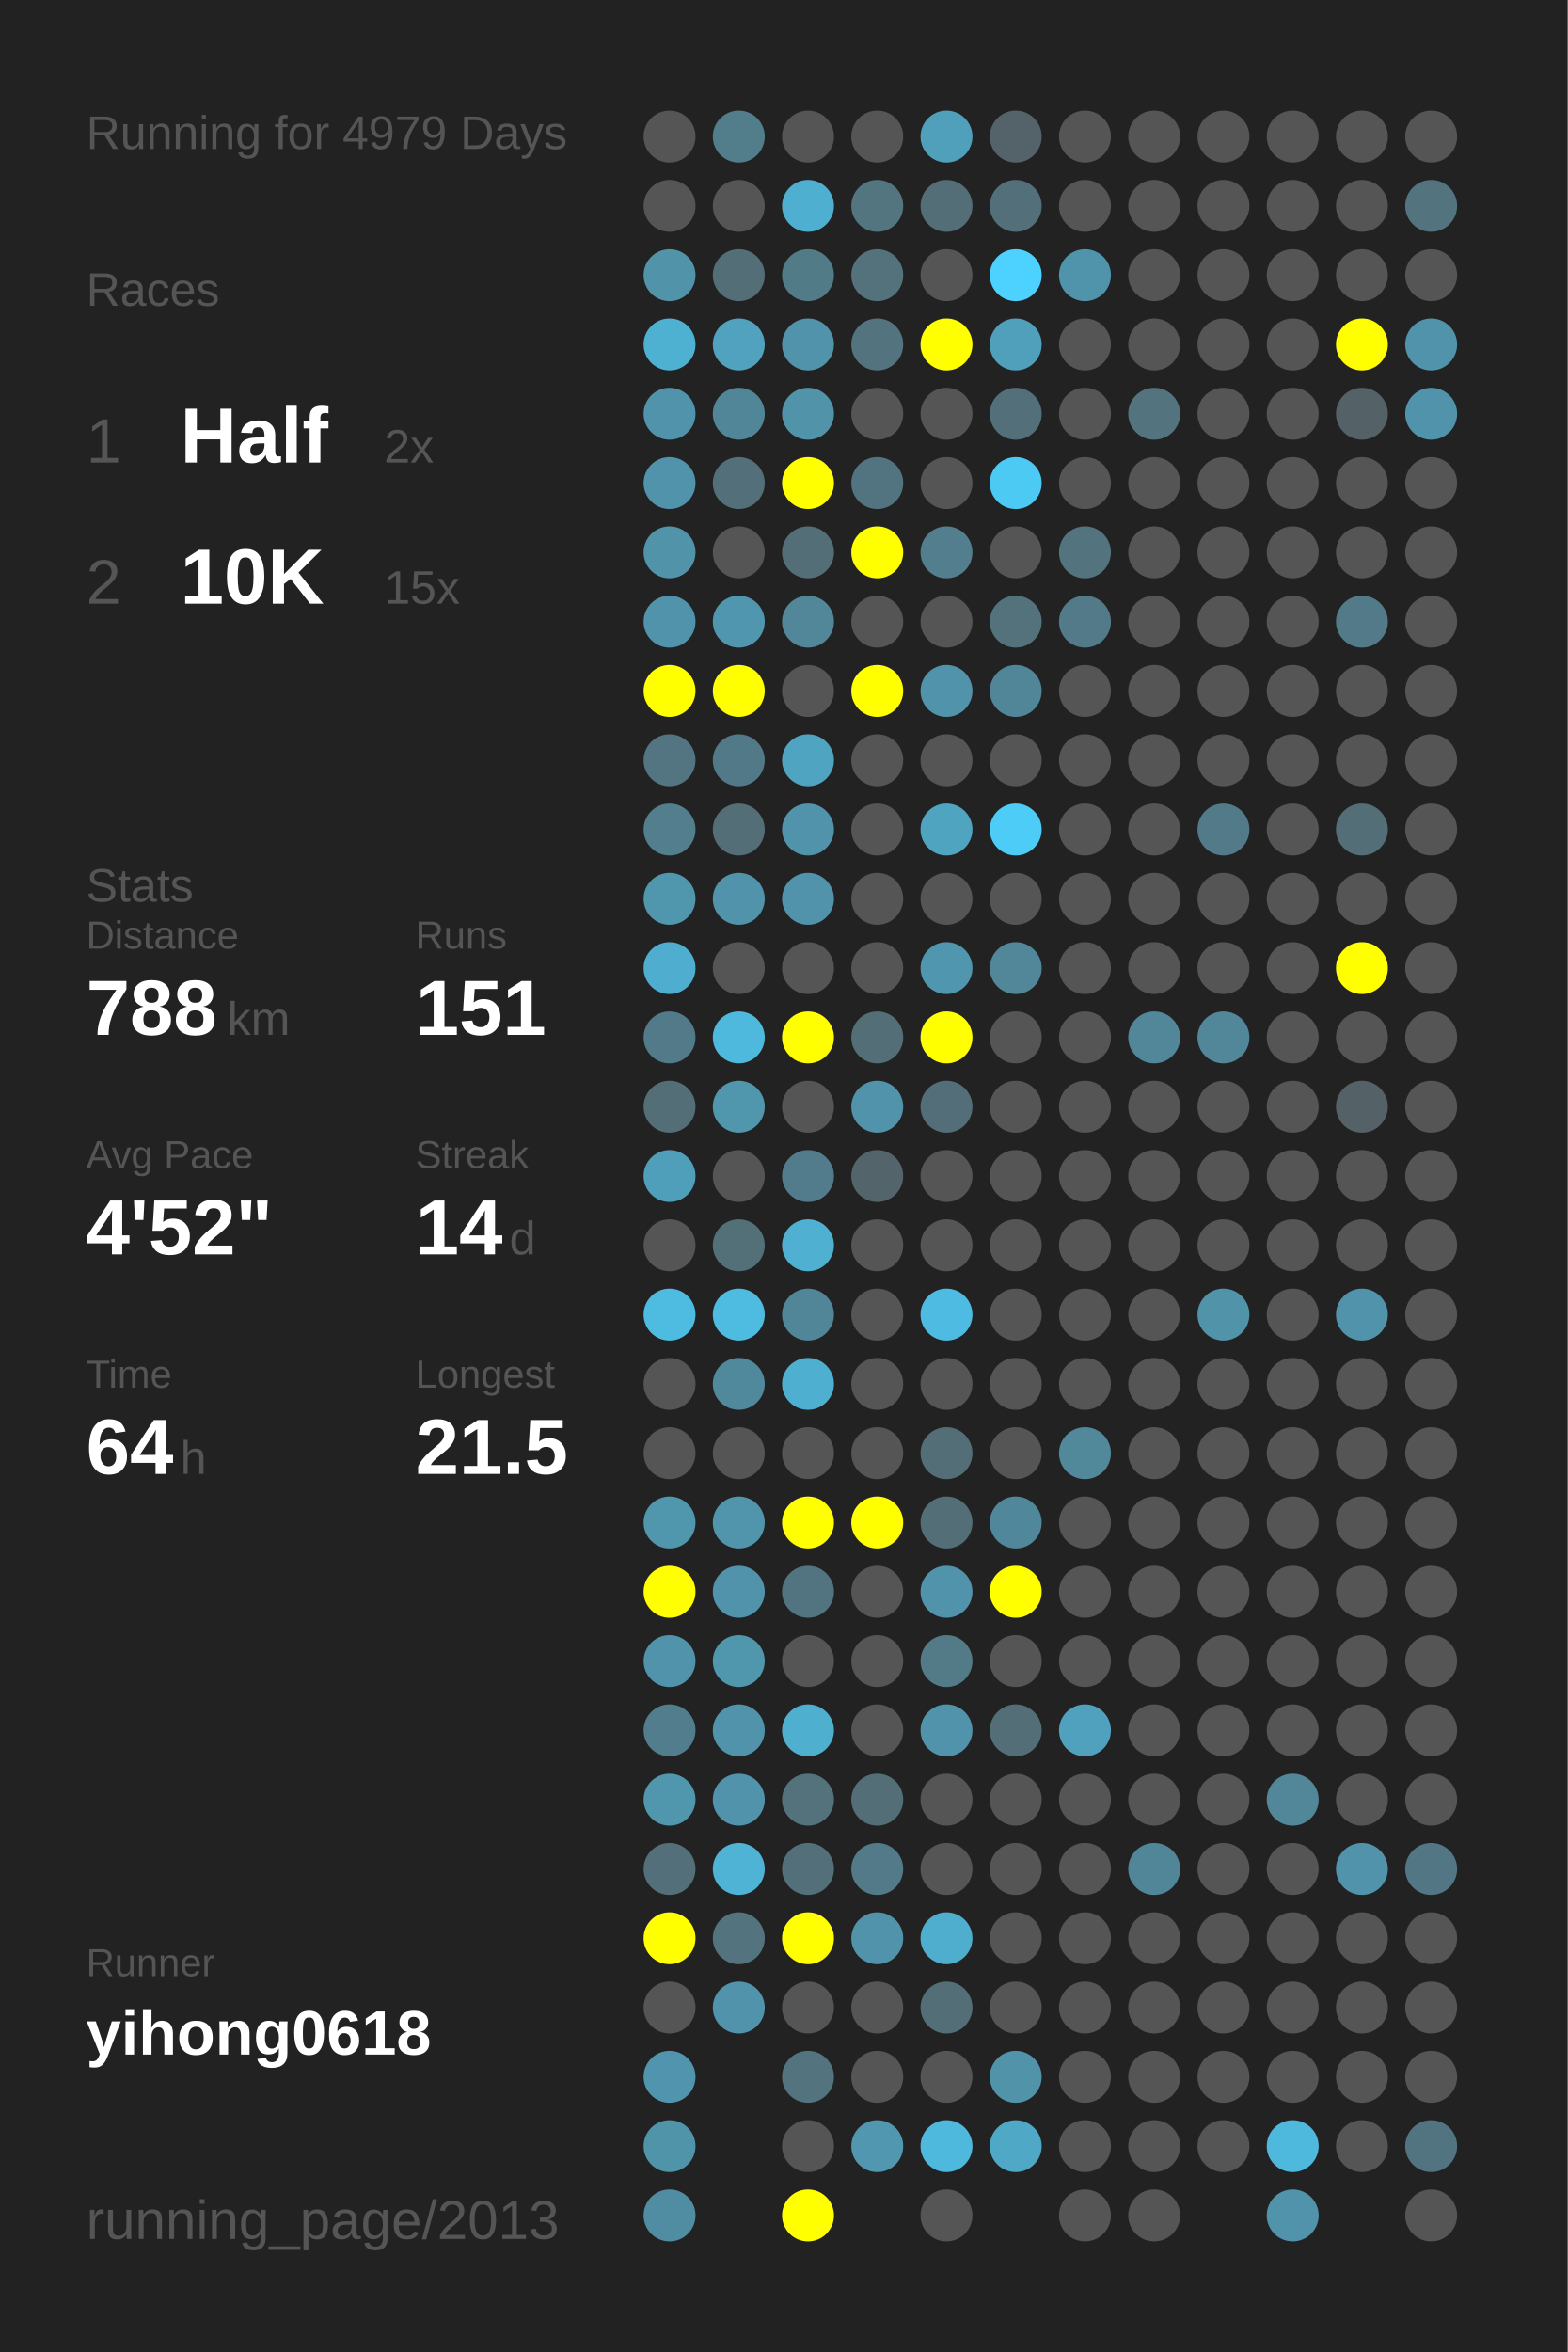
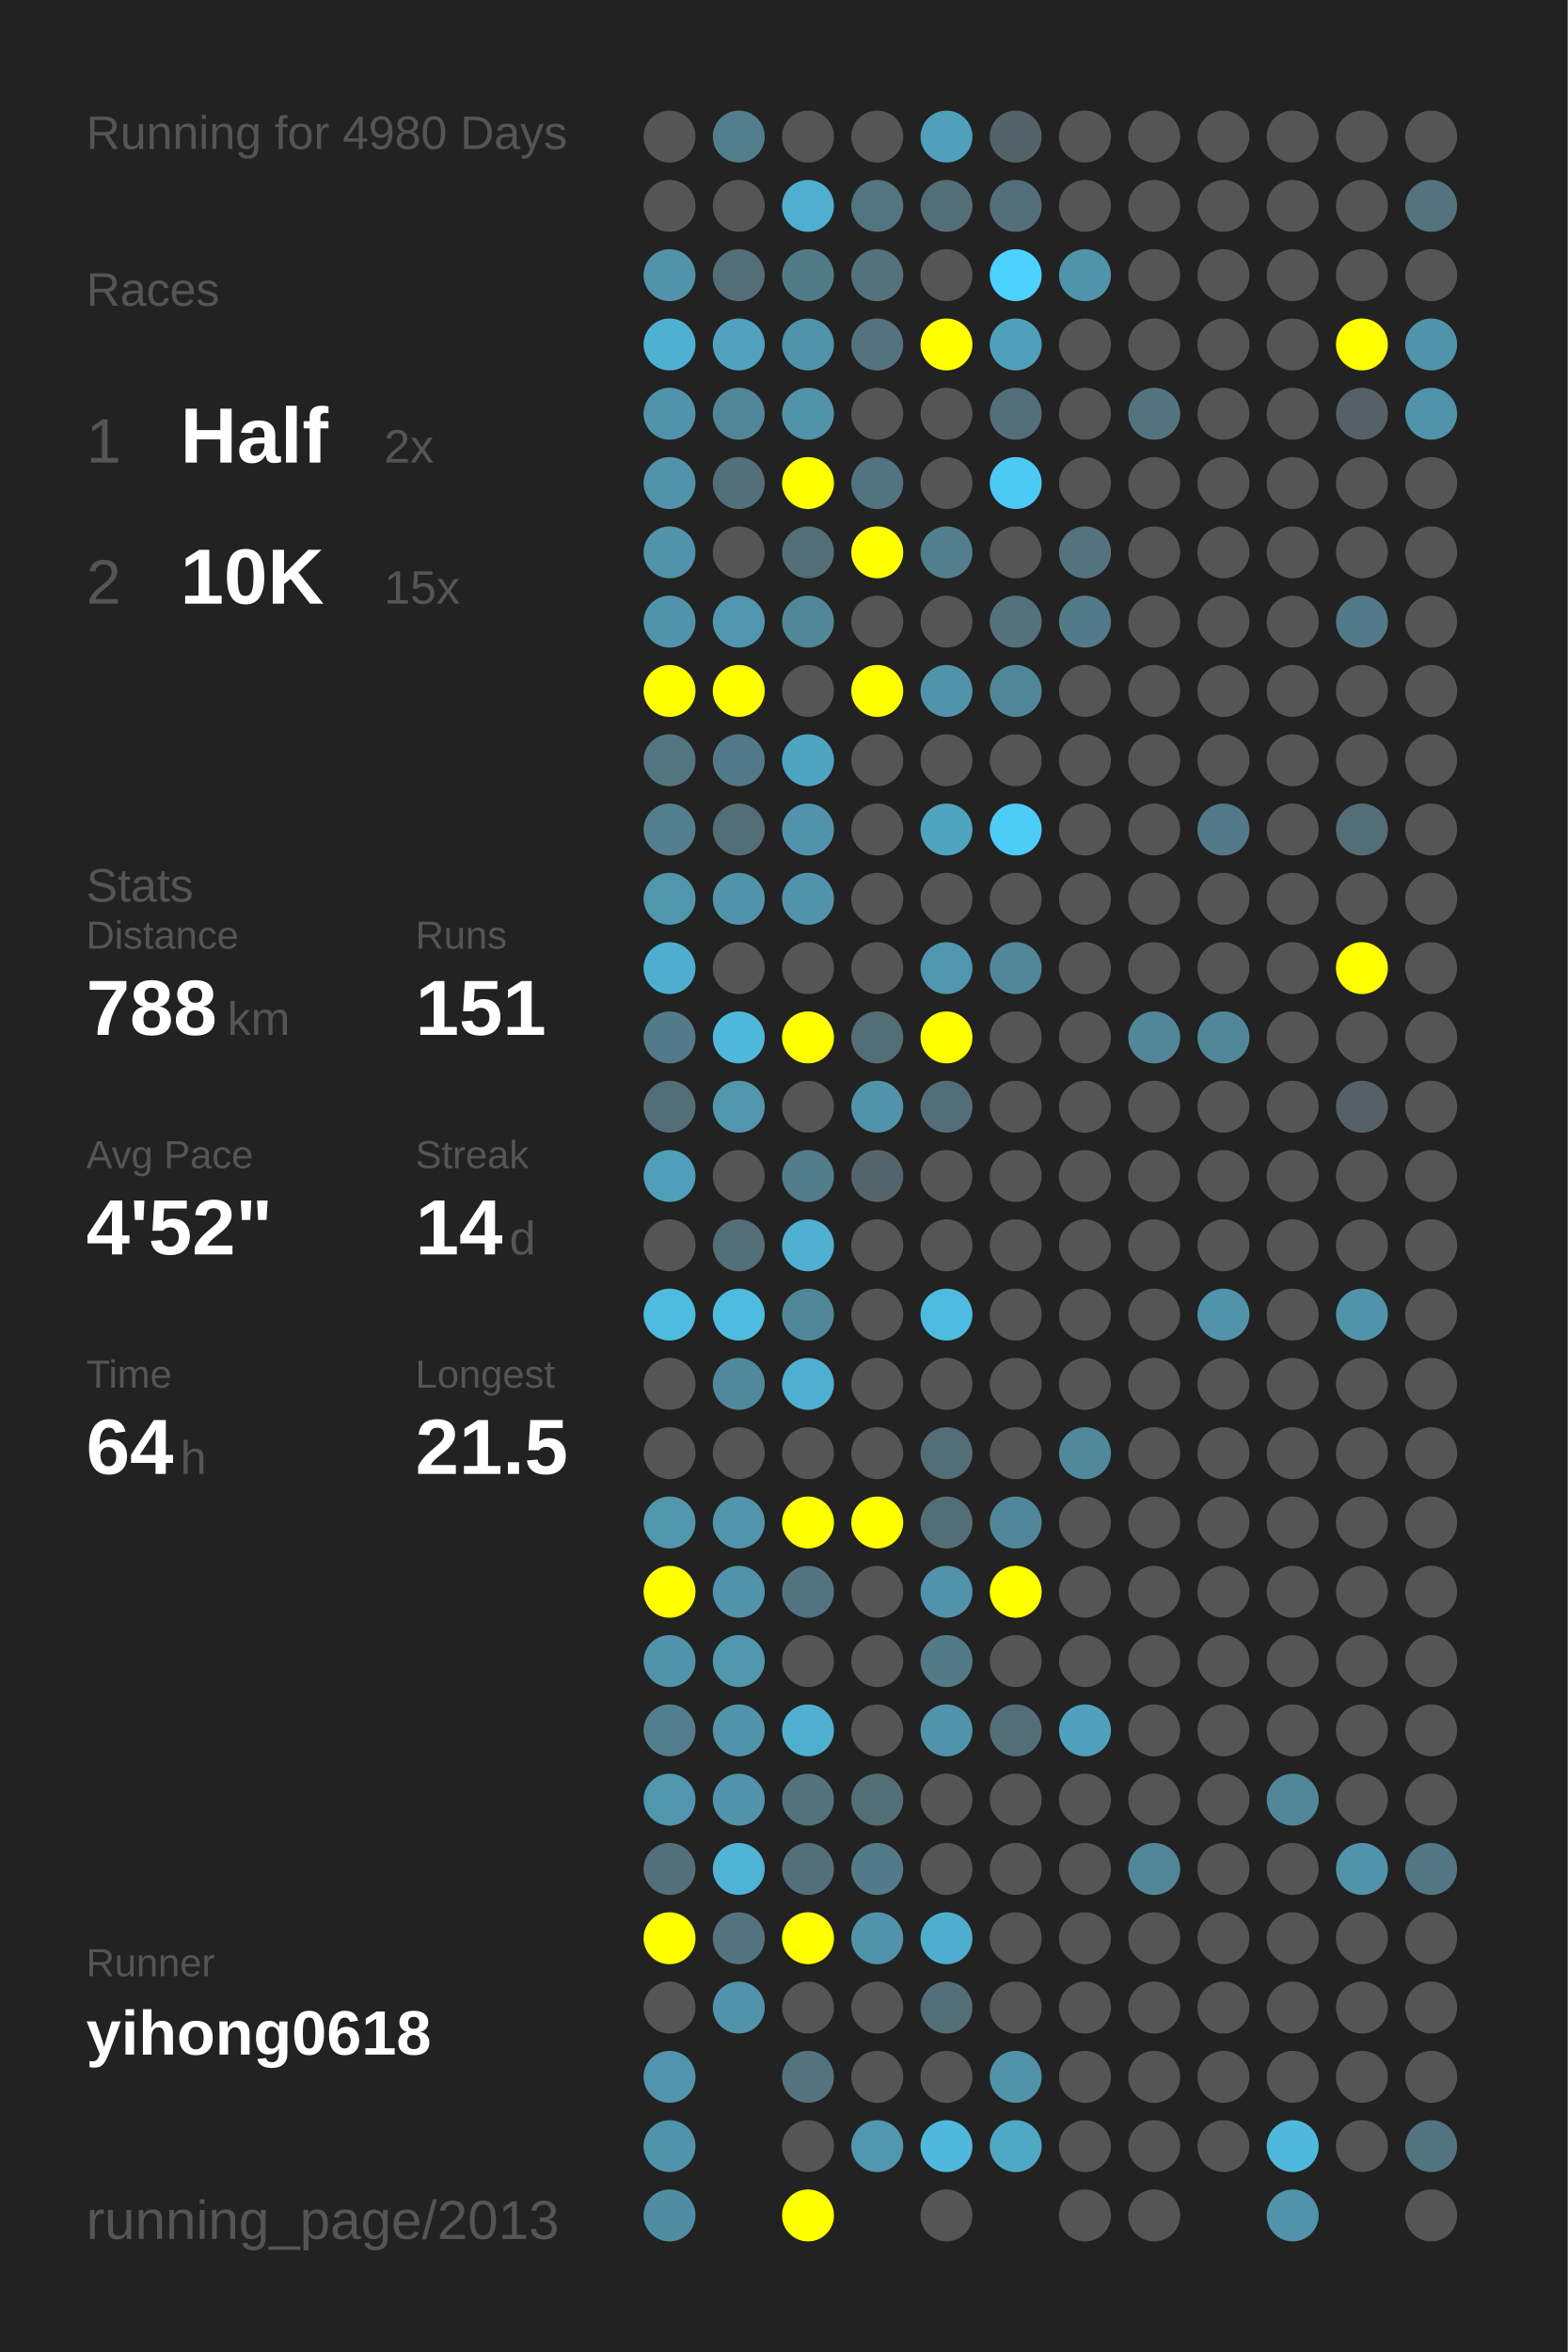
<svg xmlns="http://www.w3.org/2000/svg" baseProfile="full" height="300mm" version="1.1" viewBox="0,0,200,300" width="200mm">
  <defs />
  <rect fill="#222222" height="300" width="200" x="0" y="0" />
-   <text fill="#555555" style="font-size:6px; font-family:Arial;" x="11" y="19">Running for 4979 Days</text>
+   <text fill="#555555" style="font-size:6px; font-family:Arial;" x="11" y="19">Running for 4980 Days</text>
  <text fill="#555555" style="font-size:6px; font-family:Arial;" x="11" y="39">Races</text>
  <text fill="#555555" style="font-size:8px; font-family:Arial;" x="11" y="59">1</text>
  <text fill="#FFFFFF" style="font-size:10px; font-family:Arial; font-weight:bold;" x="23" y="59">Half</text>
  <text fill="#555555" style="font-size:6px; font-family:Arial;" x="49" y="59">2x</text>
  <text fill="#555555" style="font-size:8px; font-family:Arial;" x="11" y="77">2</text>
  <text fill="#FFFFFF" style="font-size:10px; font-family:Arial; font-weight:bold;" x="23" y="77">10K</text>
  <text fill="#555555" style="font-size:6px; font-family:Arial;" x="49" y="77">15x</text>
  <text fill="#555555" style="font-size:6px; font-family:Arial;" x="11" y="115">Stats</text>
  <text fill="#555555" style="font-size:5px; font-family:Arial;" x="11" y="121">Distance</text>
  <text fill="#FFFFFF" style="font-size:10px; font-family:Arial; font-weight:bold;" x="11" y="132">788</text>
  <text fill="#555555" style="font-size:6px; font-family:Arial;" x="29" y="132">km</text>
  <text fill="#555555" style="font-size:5px; font-family:Arial;" x="53" y="121">Runs</text>
  <text fill="#FFFFFF" style="font-size:10px; font-family:Arial; font-weight:bold;" x="53" y="132">151</text>
  <text fill="#555555" style="font-size:5px; font-family:Arial;" x="11" y="149">Avg Pace</text>
  <text fill="#FFFFFF" style="font-size:10px; font-family:Arial; font-weight:bold;" x="11" y="160">4'52"</text>
  <text fill="#555555" style="font-size:5px; font-family:Arial;" x="53" y="149">Streak</text>
  <text fill="#FFFFFF" style="font-size:10px; font-family:Arial; font-weight:bold;" x="53" y="160">14</text>
  <text fill="#555555" style="font-size:6px; font-family:Arial;" x="65" y="160">d</text>
  <text fill="#555555" style="font-size:5px; font-family:Arial;" x="11" y="177">Time</text>
  <text fill="#FFFFFF" style="font-size:10px; font-family:Arial; font-weight:bold;" x="11" y="188">64</text>
  <text fill="#555555" style="font-size:6px; font-family:Arial;" x="23" y="188">h</text>
  <text fill="#555555" style="font-size:5px; font-family:Arial;" x="53" y="177">Longest</text>
  <text fill="#FFFFFF" style="font-size:10px; font-family:Arial; font-weight:bold;" x="53" y="188">21.5</text>
  <text fill="#555555" style="font-size:5px; font-family:Arial;" x="11" y="252.065">Runner</text>
  <text fill="#FFFFFF" style="font-size:8px; font-family:Arial; font-weight:bold;" x="11" y="262.065">yihong0618</text>
  <text fill="#555555" style="font-size:7px; font-family:Arial;" x="11" y="285.581">running_page/2013</text>
  <circle cx="85.417" cy="17.419" fill="#555555" r="3.312" />
  <circle cx="85.417" cy="26.258" fill="#555555" r="3.312" />
  <circle cx="85.417" cy="35.097" fill="#5193a9" r="3.312" />
  <circle cx="85.417" cy="43.935" fill="#4fb1d2" r="3.312" />
  <circle cx="85.417" cy="52.774" fill="#5093aa" r="3.312" />
  <circle cx="85.417" cy="61.613" fill="#5093aa" r="3.312" />
  <circle cx="85.417" cy="70.452" fill="#5193a9" r="3.312" />
  <circle cx="85.417" cy="79.29" fill="#5093aa" r="3.312" />
  <circle cx="85.417" cy="88.129" fill="#FFFF00" r="3.312" />
  <circle cx="85.417" cy="96.968" fill="#527581" r="3.312" />
  <circle cx="85.417" cy="105.806" fill="#527e8d" r="3.312" />
  <circle cx="85.417" cy="114.645" fill="#5096ad" r="3.312" />
  <circle cx="85.417" cy="123.484" fill="#4faecf" r="3.312" />
  <circle cx="85.417" cy="132.323" fill="#527a88" r="3.312" />
  <circle cx="85.417" cy="141.161" fill="#536e77" r="3.312" />
  <circle cx="85.417" cy="150" fill="#509fba" r="3.312" />
  <circle cx="85.417" cy="158.839" fill="#555555" r="3.312" />
  <circle cx="85.417" cy="167.677" fill="#4ebce1" r="3.312" />
  <circle cx="85.417" cy="176.516" fill="#555555" r="3.312" />
  <circle cx="85.417" cy="185.355" fill="#555555" r="3.312" />
  <circle cx="85.417" cy="194.194" fill="#5096ad" r="3.312" />
  <circle cx="85.417" cy="203.032" fill="#FFFF00" r="3.312" />
  <circle cx="85.417" cy="211.871" fill="#5093aa" r="3.312" />
  <circle cx="85.417" cy="220.71" fill="#527d8c" r="3.312" />
  <circle cx="85.417" cy="229.548" fill="#5096ad" r="3.312" />
  <circle cx="85.417" cy="238.387" fill="#536f79" r="3.312" />
  <circle cx="85.417" cy="247.226" fill="#FFFF00" r="3.312" />
  <circle cx="85.417" cy="256.065" fill="#555555" r="3.312" />
  <circle cx="85.417" cy="264.903" fill="#5095ad" r="3.312" />
  <circle cx="85.417" cy="273.742" fill="#5094aa" r="3.312" />
  <circle cx="85.417" cy="282.581" fill="#518da2" r="3.312" />
  <circle cx="94.25" cy="17.419" fill="#527e8c" r="3.312" />
  <circle cx="94.25" cy="26.258" fill="#555555" r="3.312" />
  <circle cx="94.25" cy="35.097" fill="#536e77" r="3.312" />
  <circle cx="94.25" cy="43.935" fill="#50a2be" r="3.312" />
  <circle cx="94.25" cy="52.774" fill="#518698" r="3.312" />
  <circle cx="94.25" cy="61.613" fill="#536f79" r="3.312" />
  <circle cx="94.25" cy="70.452" fill="#555555" r="3.312" />
  <circle cx="94.25" cy="79.29" fill="#5096ae" r="3.312" />
  <circle cx="94.25" cy="88.129" fill="#FFFF00" r="3.312" />
  <circle cx="94.25" cy="96.968" fill="#527987" r="3.312" />
  <circle cx="94.25" cy="105.806" fill="#536e77" r="3.312" />
  <circle cx="94.25" cy="114.645" fill="#5093aa" r="3.312" />
  <circle cx="94.25" cy="123.484" fill="#555555" r="3.312" />
  <circle cx="94.25" cy="132.323" fill="#4eb9dd" r="3.312" />
  <circle cx="94.25" cy="141.161" fill="#5096ad" r="3.312" />
  <circle cx="94.25" cy="150" fill="#555555" r="3.312" />
  <circle cx="94.25" cy="158.839" fill="#536f78" r="3.312" />
  <circle cx="94.25" cy="167.677" fill="#4ebbe0" r="3.312" />
  <circle cx="94.25" cy="176.516" fill="#51899c" r="3.312" />
  <circle cx="94.25" cy="185.355" fill="#555555" r="3.312" />
  <circle cx="94.25" cy="194.194" fill="#5095ac" r="3.312" />
  <circle cx="94.25" cy="203.032" fill="#5093aa" r="3.312" />
  <circle cx="94.25" cy="211.871" fill="#5096ad" r="3.312" />
  <circle cx="94.25" cy="220.71" fill="#5093aa" r="3.312" />
  <circle cx="94.25" cy="229.548" fill="#5093aa" r="3.312" />
  <circle cx="94.25" cy="238.387" fill="#4eb3d5" r="3.312" />
  <circle cx="94.25" cy="247.226" fill="#53747f" r="3.312" />
  <circle cx="94.25" cy="256.065" fill="#5093aa" r="3.312" />
  <circle cx="103.083" cy="17.419" fill="#555555" r="3.312" />
  <circle cx="103.083" cy="26.258" fill="#4fafd0" r="3.312" />
  <circle cx="103.083" cy="35.097" fill="#527b88" r="3.312" />
  <circle cx="103.083" cy="43.935" fill="#5093aa" r="3.312" />
  <circle cx="103.083" cy="52.774" fill="#5193a9" r="3.312" />
  <circle cx="103.083" cy="61.613" fill="#FFFF00" r="3.312" />
  <circle cx="103.083" cy="70.452" fill="#536e77" r="3.312" />
  <circle cx="103.083" cy="79.29" fill="#518799" r="3.312" />
  <circle cx="103.083" cy="88.129" fill="#555555" r="3.312" />
  <circle cx="103.083" cy="96.968" fill="#4fa5c1" r="3.312" />
  <circle cx="103.083" cy="105.806" fill="#5193aa" r="3.312" />
  <circle cx="103.083" cy="114.645" fill="#5093aa" r="3.312" />
  <circle cx="103.083" cy="123.484" fill="#555555" r="3.312" />
  <circle cx="103.083" cy="132.323" fill="#FFFF00" r="3.312" />
  <circle cx="103.083" cy="141.161" fill="#555555" r="3.312" />
  <circle cx="103.083" cy="150" fill="#527c8b" r="3.312" />
  <circle cx="103.083" cy="158.839" fill="#4fb0d1" r="3.312" />
  <circle cx="103.083" cy="167.677" fill="#518698" r="3.312" />
  <circle cx="103.083" cy="176.516" fill="#4fafd0" r="3.312" />
  <circle cx="103.083" cy="185.355" fill="#555555" r="3.312" />
  <circle cx="103.083" cy="194.194" fill="#FFFF00" r="3.312" />
  <circle cx="103.083" cy="203.032" fill="#527480" r="3.312" />
  <circle cx="103.083" cy="211.871" fill="#555555" r="3.312" />
  <circle cx="103.083" cy="220.71" fill="#4fafcf" r="3.312" />
  <circle cx="103.083" cy="229.548" fill="#53727c" r="3.312" />
  <circle cx="103.083" cy="238.387" fill="#53707a" r="3.312" />
  <circle cx="103.083" cy="247.226" fill="#FFFF00" r="3.312" />
  <circle cx="103.083" cy="256.065" fill="#555555" r="3.312" />
  <circle cx="103.083" cy="264.903" fill="#53737e" r="3.312" />
  <circle cx="103.083" cy="273.742" fill="#555555" r="3.312" />
  <circle cx="103.083" cy="282.581" fill="#FFFF00" r="3.312" />
  <circle cx="111.917" cy="17.419" fill="#555555" r="3.312" />
  <circle cx="111.917" cy="26.258" fill="#527580" r="3.312" />
  <circle cx="111.917" cy="35.097" fill="#53727c" r="3.312" />
  <circle cx="111.917" cy="43.935" fill="#53737e" r="3.312" />
  <circle cx="111.917" cy="52.774" fill="#555555" r="3.312" />
  <circle cx="111.917" cy="61.613" fill="#527480" r="3.312" />
  <circle cx="111.917" cy="70.452" fill="#FFFF00" r="3.312" />
  <circle cx="111.917" cy="79.29" fill="#555555" r="3.312" />
  <circle cx="111.917" cy="88.129" fill="#FFFF00" r="3.312" />
  <circle cx="111.917" cy="96.968" fill="#555555" r="3.312" />
  <circle cx="111.917" cy="105.806" fill="#555555" r="3.312" />
  <circle cx="111.917" cy="114.645" fill="#555555" r="3.312" />
  <circle cx="111.917" cy="123.484" fill="#555555" r="3.312" />
  <circle cx="111.917" cy="132.323" fill="#536e77" r="3.312" />
  <circle cx="111.917" cy="141.161" fill="#5093aa" r="3.312" />
  <circle cx="111.917" cy="150" fill="#53656b" r="3.312" />
  <circle cx="111.917" cy="158.839" fill="#555555" r="3.312" />
  <circle cx="111.917" cy="167.677" fill="#555555" r="3.312" />
  <circle cx="111.917" cy="176.516" fill="#555555" r="3.312" />
  <circle cx="111.917" cy="185.355" fill="#555555" r="3.312" />
  <circle cx="111.917" cy="194.194" fill="#FFFF00" r="3.312" />
  <circle cx="111.917" cy="203.032" fill="#555555" r="3.312" />
  <circle cx="111.917" cy="211.871" fill="#555555" r="3.312" />
  <circle cx="111.917" cy="220.71" fill="#555555" r="3.312" />
  <circle cx="111.917" cy="229.548" fill="#536e77" r="3.312" />
  <circle cx="111.917" cy="238.387" fill="#527a88" r="3.312" />
  <circle cx="111.917" cy="247.226" fill="#5093aa" r="3.312" />
  <circle cx="111.917" cy="256.065" fill="#555555" r="3.312" />
  <circle cx="111.917" cy="264.903" fill="#555555" r="3.312" />
  <circle cx="111.917" cy="273.742" fill="#5097af" r="3.312" />
  <circle cx="120.75" cy="17.419" fill="#50a0bb" r="3.312" />
  <circle cx="120.75" cy="26.258" fill="#536e77" r="3.312" />
  <circle cx="120.75" cy="35.097" fill="#555555" r="3.312" />
  <circle cx="120.75" cy="43.935" fill="#FFFF00" r="3.312" />
  <circle cx="120.75" cy="52.774" fill="#555555" r="3.312" />
  <circle cx="120.75" cy="61.613" fill="#555555" r="3.312" />
  <circle cx="120.75" cy="70.452" fill="#527e8d" r="3.312" />
  <circle cx="120.75" cy="79.29" fill="#555555" r="3.312" />
  <circle cx="120.75" cy="88.129" fill="#5093aa" r="3.312" />
  <circle cx="120.75" cy="96.968" fill="#555555" r="3.312" />
  <circle cx="120.75" cy="105.806" fill="#4fa4c0" r="3.312" />
  <circle cx="120.75" cy="114.645" fill="#555555" r="3.312" />
  <circle cx="120.75" cy="123.484" fill="#5096ae" r="3.312" />
  <circle cx="120.75" cy="132.323" fill="#FFFF00" r="3.312" />
  <circle cx="120.75" cy="141.161" fill="#536e78" r="3.312" />
  <circle cx="120.75" cy="150" fill="#555555" r="3.312" />
  <circle cx="120.75" cy="158.839" fill="#555555" r="3.312" />
  <circle cx="120.75" cy="167.677" fill="#4ebce2" r="3.312" />
  <circle cx="120.75" cy="176.516" fill="#555555" r="3.312" />
  <circle cx="120.75" cy="185.355" fill="#536e77" r="3.312" />
  <circle cx="120.75" cy="194.194" fill="#536e77" r="3.312" />
  <circle cx="120.75" cy="203.032" fill="#5093aa" r="3.312" />
  <circle cx="120.75" cy="211.871" fill="#527a87" r="3.312" />
  <circle cx="120.75" cy="220.71" fill="#5093aa" r="3.312" />
  <circle cx="120.75" cy="229.548" fill="#555555" r="3.312" />
  <circle cx="120.75" cy="238.387" fill="#555555" r="3.312" />
  <circle cx="120.75" cy="247.226" fill="#4faece" r="3.312" />
  <circle cx="120.75" cy="256.065" fill="#536e77" r="3.312" />
  <circle cx="120.75" cy="264.903" fill="#555555" r="3.312" />
  <circle cx="120.75" cy="273.742" fill="#4eb9dd" r="3.312" />
  <circle cx="120.75" cy="282.581" fill="#555555" r="3.312" />
  <circle cx="129.583" cy="17.419" fill="#546369" r="3.312" />
  <circle cx="129.583" cy="26.258" fill="#536f79" r="3.312" />
  <circle cx="129.583" cy="35.097" fill="#4dd1fe" r="3.312" />
  <circle cx="129.583" cy="43.935" fill="#50a0bb" r="3.312" />
  <circle cx="129.583" cy="52.774" fill="#536f79" r="3.312" />
  <circle cx="129.583" cy="61.613" fill="#4dcaf4" r="3.312" />
  <circle cx="129.583" cy="70.452" fill="#555555" r="3.312" />
  <circle cx="129.583" cy="79.29" fill="#53727c" r="3.312" />
  <circle cx="129.583" cy="88.129" fill="#518698" r="3.312" />
  <circle cx="129.583" cy="96.968" fill="#555555" r="3.312" />
  <circle cx="129.583" cy="105.806" fill="#4dccf7" r="3.312" />
  <circle cx="129.583" cy="114.645" fill="#555555" r="3.312" />
  <circle cx="129.583" cy="123.484" fill="#518799" r="3.312" />
  <circle cx="129.583" cy="132.323" fill="#555555" r="3.312" />
  <circle cx="129.583" cy="141.161" fill="#555555" r="3.312" />
  <circle cx="129.583" cy="150" fill="#555555" r="3.312" />
  <circle cx="129.583" cy="158.839" fill="#555555" r="3.312" />
  <circle cx="129.583" cy="167.677" fill="#555555" r="3.312" />
  <circle cx="129.583" cy="176.516" fill="#555555" r="3.312" />
  <circle cx="129.583" cy="185.355" fill="#555555" r="3.312" />
  <circle cx="129.583" cy="194.194" fill="#51879a" r="3.312" />
  <circle cx="129.583" cy="203.032" fill="#FFFF00" r="3.312" />
  <circle cx="129.583" cy="211.871" fill="#555555" r="3.312" />
  <circle cx="129.583" cy="220.71" fill="#536e77" r="3.312" />
  <circle cx="129.583" cy="229.548" fill="#555555" r="3.312" />
  <circle cx="129.583" cy="238.387" fill="#555555" r="3.312" />
  <circle cx="129.583" cy="247.226" fill="#555555" r="3.312" />
  <circle cx="129.583" cy="256.065" fill="#555555" r="3.312" />
  <circle cx="129.583" cy="264.903" fill="#5193a9" r="3.312" />
  <circle cx="129.583" cy="273.742" fill="#4fa8c5" r="3.312" />
  <circle cx="138.417" cy="17.419" fill="#555555" r="3.312" />
  <circle cx="138.417" cy="26.258" fill="#555555" r="3.312" />
  <circle cx="138.417" cy="35.097" fill="#5094ab" r="3.312" />
  <circle cx="138.417" cy="43.935" fill="#555555" r="3.312" />
  <circle cx="138.417" cy="52.774" fill="#555555" r="3.312" />
  <circle cx="138.417" cy="61.613" fill="#555555" r="3.312" />
  <circle cx="138.417" cy="70.452" fill="#53747f" r="3.312" />
  <circle cx="138.417" cy="79.29" fill="#527a88" r="3.312" />
  <circle cx="138.417" cy="88.129" fill="#555555" r="3.312" />
  <circle cx="138.417" cy="96.968" fill="#555555" r="3.312" />
  <circle cx="138.417" cy="105.806" fill="#555555" r="3.312" />
  <circle cx="138.417" cy="114.645" fill="#555555" r="3.312" />
  <circle cx="138.417" cy="123.484" fill="#555555" r="3.312" />
  <circle cx="138.417" cy="132.323" fill="#555555" r="3.312" />
  <circle cx="138.417" cy="141.161" fill="#555555" r="3.312" />
  <circle cx="138.417" cy="150" fill="#555555" r="3.312" />
  <circle cx="138.417" cy="158.839" fill="#555555" r="3.312" />
  <circle cx="138.417" cy="167.677" fill="#555555" r="3.312" />
  <circle cx="138.417" cy="176.516" fill="#555555" r="3.312" />
  <circle cx="138.417" cy="185.355" fill="#51889a" r="3.312" />
  <circle cx="138.417" cy="194.194" fill="#555555" r="3.312" />
  <circle cx="138.417" cy="203.032" fill="#555555" r="3.312" />
  <circle cx="138.417" cy="211.871" fill="#555555" r="3.312" />
  <circle cx="138.417" cy="220.71" fill="#50a1bd" r="3.312" />
  <circle cx="138.417" cy="229.548" fill="#555555" r="3.312" />
  <circle cx="138.417" cy="238.387" fill="#555555" r="3.312" />
  <circle cx="138.417" cy="247.226" fill="#555555" r="3.312" />
  <circle cx="138.417" cy="256.065" fill="#555555" r="3.312" />
  <circle cx="138.417" cy="264.903" fill="#555555" r="3.312" />
  <circle cx="138.417" cy="273.742" fill="#555555" r="3.312" />
  <circle cx="138.417" cy="282.581" fill="#555555" r="3.312" />
  <circle cx="147.25" cy="17.419" fill="#555555" r="3.312" />
  <circle cx="147.25" cy="26.258" fill="#555555" r="3.312" />
  <circle cx="147.25" cy="35.097" fill="#555555" r="3.312" />
  <circle cx="147.25" cy="43.935" fill="#555555" r="3.312" />
  <circle cx="147.25" cy="52.774" fill="#53747f" r="3.312" />
  <circle cx="147.25" cy="61.613" fill="#555555" r="3.312" />
  <circle cx="147.25" cy="70.452" fill="#555555" r="3.312" />
  <circle cx="147.25" cy="79.29" fill="#555555" r="3.312" />
  <circle cx="147.25" cy="88.129" fill="#555555" r="3.312" />
  <circle cx="147.25" cy="96.968" fill="#555555" r="3.312" />
  <circle cx="147.25" cy="105.806" fill="#555555" r="3.312" />
  <circle cx="147.25" cy="114.645" fill="#555555" r="3.312" />
  <circle cx="147.25" cy="123.484" fill="#555555" r="3.312" />
  <circle cx="147.25" cy="132.323" fill="#518799" r="3.312" />
  <circle cx="147.25" cy="141.161" fill="#555555" r="3.312" />
  <circle cx="147.25" cy="150" fill="#555555" r="3.312" />
  <circle cx="147.25" cy="158.839" fill="#555555" r="3.312" />
  <circle cx="147.25" cy="167.677" fill="#555555" r="3.312" />
  <circle cx="147.25" cy="176.516" fill="#555555" r="3.312" />
  <circle cx="147.25" cy="185.355" fill="#555555" r="3.312" />
  <circle cx="147.25" cy="194.194" fill="#555555" r="3.312" />
  <circle cx="147.25" cy="203.032" fill="#555555" r="3.312" />
  <circle cx="147.25" cy="211.871" fill="#555555" r="3.312" />
  <circle cx="147.25" cy="220.71" fill="#555555" r="3.312" />
  <circle cx="147.25" cy="229.548" fill="#555555" r="3.312" />
  <circle cx="147.25" cy="238.387" fill="#518698" r="3.312" />
  <circle cx="147.25" cy="247.226" fill="#555555" r="3.312" />
  <circle cx="147.25" cy="256.065" fill="#555555" r="3.312" />
  <circle cx="147.25" cy="264.903" fill="#555555" r="3.312" />
  <circle cx="147.25" cy="273.742" fill="#555555" r="3.312" />
  <circle cx="147.25" cy="282.581" fill="#555555" r="3.312" />
  <circle cx="156.083" cy="17.419" fill="#555555" r="3.312" />
  <circle cx="156.083" cy="26.258" fill="#555555" r="3.312" />
  <circle cx="156.083" cy="35.097" fill="#555555" r="3.312" />
  <circle cx="156.083" cy="43.935" fill="#555555" r="3.312" />
  <circle cx="156.083" cy="52.774" fill="#555555" r="3.312" />
  <circle cx="156.083" cy="61.613" fill="#555555" r="3.312" />
  <circle cx="156.083" cy="70.452" fill="#555555" r="3.312" />
  <circle cx="156.083" cy="79.29" fill="#555555" r="3.312" />
  <circle cx="156.083" cy="88.129" fill="#555555" r="3.312" />
  <circle cx="156.083" cy="96.968" fill="#555555" r="3.312" />
  <circle cx="156.083" cy="105.806" fill="#527a88" r="3.312" />
  <circle cx="156.083" cy="114.645" fill="#555555" r="3.312" />
  <circle cx="156.083" cy="123.484" fill="#555555" r="3.312" />
  <circle cx="156.083" cy="132.323" fill="#518799" r="3.312" />
  <circle cx="156.083" cy="141.161" fill="#555555" r="3.312" />
  <circle cx="156.083" cy="150" fill="#555555" r="3.312" />
  <circle cx="156.083" cy="158.839" fill="#555555" r="3.312" />
  <circle cx="156.083" cy="167.677" fill="#5193a9" r="3.312" />
  <circle cx="156.083" cy="176.516" fill="#555555" r="3.312" />
  <circle cx="156.083" cy="185.355" fill="#555555" r="3.312" />
  <circle cx="156.083" cy="194.194" fill="#555555" r="3.312" />
  <circle cx="156.083" cy="203.032" fill="#555555" r="3.312" />
  <circle cx="156.083" cy="211.871" fill="#555555" r="3.312" />
  <circle cx="156.083" cy="220.71" fill="#555555" r="3.312" />
  <circle cx="156.083" cy="229.548" fill="#555555" r="3.312" />
  <circle cx="156.083" cy="238.387" fill="#555555" r="3.312" />
  <circle cx="156.083" cy="247.226" fill="#555555" r="3.312" />
  <circle cx="156.083" cy="256.065" fill="#555555" r="3.312" />
  <circle cx="156.083" cy="264.903" fill="#555555" r="3.312" />
  <circle cx="156.083" cy="273.742" fill="#555555" r="3.312" />
  <circle cx="164.917" cy="17.419" fill="#555555" r="3.312" />
  <circle cx="164.917" cy="26.258" fill="#555555" r="3.312" />
  <circle cx="164.917" cy="35.097" fill="#555555" r="3.312" />
  <circle cx="164.917" cy="43.935" fill="#555555" r="3.312" />
  <circle cx="164.917" cy="52.774" fill="#555555" r="3.312" />
  <circle cx="164.917" cy="61.613" fill="#555555" r="3.312" />
  <circle cx="164.917" cy="70.452" fill="#555555" r="3.312" />
  <circle cx="164.917" cy="79.29" fill="#555555" r="3.312" />
  <circle cx="164.917" cy="88.129" fill="#555555" r="3.312" />
  <circle cx="164.917" cy="96.968" fill="#555555" r="3.312" />
  <circle cx="164.917" cy="105.806" fill="#555555" r="3.312" />
  <circle cx="164.917" cy="114.645" fill="#555555" r="3.312" />
  <circle cx="164.917" cy="123.484" fill="#555555" r="3.312" />
  <circle cx="164.917" cy="132.323" fill="#555555" r="3.312" />
  <circle cx="164.917" cy="141.161" fill="#555555" r="3.312" />
  <circle cx="164.917" cy="150" fill="#555555" r="3.312" />
  <circle cx="164.917" cy="158.839" fill="#555555" r="3.312" />
  <circle cx="164.917" cy="167.677" fill="#555555" r="3.312" />
  <circle cx="164.917" cy="176.516" fill="#555555" r="3.312" />
  <circle cx="164.917" cy="185.355" fill="#555555" r="3.312" />
  <circle cx="164.917" cy="194.194" fill="#555555" r="3.312" />
  <circle cx="164.917" cy="203.032" fill="#555555" r="3.312" />
  <circle cx="164.917" cy="211.871" fill="#555555" r="3.312" />
  <circle cx="164.917" cy="220.71" fill="#555555" r="3.312" />
  <circle cx="164.917" cy="229.548" fill="#518799" r="3.312" />
  <circle cx="164.917" cy="238.387" fill="#555555" r="3.312" />
  <circle cx="164.917" cy="247.226" fill="#555555" r="3.312" />
  <circle cx="164.917" cy="256.065" fill="#555555" r="3.312" />
  <circle cx="164.917" cy="264.903" fill="#555555" r="3.312" />
  <circle cx="164.917" cy="273.742" fill="#4eb9dd" r="3.312" />
  <circle cx="164.917" cy="282.581" fill="#5093aa" r="3.312" />
  <circle cx="173.75" cy="17.419" fill="#555555" r="3.312" />
  <circle cx="173.75" cy="26.258" fill="#555555" r="3.312" />
  <circle cx="173.75" cy="35.097" fill="#555555" r="3.312" />
  <circle cx="173.75" cy="43.935" fill="#FFFF00" r="3.312" />
  <circle cx="173.75" cy="52.774" fill="#546166" r="3.312" />
  <circle cx="173.75" cy="61.613" fill="#555555" r="3.312" />
  <circle cx="173.75" cy="70.452" fill="#555555" r="3.312" />
  <circle cx="173.75" cy="79.29" fill="#527a88" r="3.312" />
  <circle cx="173.75" cy="88.129" fill="#555555" r="3.312" />
  <circle cx="173.75" cy="96.968" fill="#555555" r="3.312" />
  <circle cx="173.75" cy="105.806" fill="#536e77" r="3.312" />
  <circle cx="173.75" cy="114.645" fill="#555555" r="3.312" />
  <circle cx="173.75" cy="123.484" fill="#FFFF00" r="3.312" />
  <circle cx="173.75" cy="132.323" fill="#555555" r="3.312" />
  <circle cx="173.75" cy="141.161" fill="#546166" r="3.312" />
  <circle cx="173.75" cy="150" fill="#555555" r="3.312" />
  <circle cx="173.75" cy="158.839" fill="#555555" r="3.312" />
  <circle cx="173.75" cy="167.677" fill="#5093aa" r="3.312" />
  <circle cx="173.75" cy="176.516" fill="#555555" r="3.312" />
  <circle cx="173.75" cy="185.355" fill="#555555" r="3.312" />
  <circle cx="173.75" cy="194.194" fill="#555555" r="3.312" />
  <circle cx="173.75" cy="203.032" fill="#555555" r="3.312" />
  <circle cx="173.75" cy="211.871" fill="#555555" r="3.312" />
  <circle cx="173.75" cy="220.71" fill="#555555" r="3.312" />
  <circle cx="173.75" cy="229.548" fill="#555555" r="3.312" />
  <circle cx="173.75" cy="238.387" fill="#5093aa" r="3.312" />
  <circle cx="173.75" cy="247.226" fill="#555555" r="3.312" />
  <circle cx="173.75" cy="256.065" fill="#555555" r="3.312" />
  <circle cx="173.75" cy="264.903" fill="#555555" r="3.312" />
  <circle cx="173.75" cy="273.742" fill="#555555" r="3.312" />
  <circle cx="182.583" cy="17.419" fill="#555555" r="3.312" />
  <circle cx="182.583" cy="26.258" fill="#53737e" r="3.312" />
  <circle cx="182.583" cy="35.097" fill="#555555" r="3.312" />
  <circle cx="182.583" cy="43.935" fill="#5093aa" r="3.312" />
  <circle cx="182.583" cy="52.774" fill="#5093aa" r="3.312" />
  <circle cx="182.583" cy="61.613" fill="#555555" r="3.312" />
  <circle cx="182.583" cy="70.452" fill="#555555" r="3.312" />
  <circle cx="182.583" cy="79.29" fill="#555555" r="3.312" />
  <circle cx="182.583" cy="88.129" fill="#555555" r="3.312" />
  <circle cx="182.583" cy="96.968" fill="#555555" r="3.312" />
  <circle cx="182.583" cy="105.806" fill="#555555" r="3.312" />
  <circle cx="182.583" cy="114.645" fill="#555555" r="3.312" />
  <circle cx="182.583" cy="123.484" fill="#555555" r="3.312" />
  <circle cx="182.583" cy="132.323" fill="#555555" r="3.312" />
  <circle cx="182.583" cy="141.161" fill="#555555" r="3.312" />
  <circle cx="182.583" cy="150" fill="#555555" r="3.312" />
  <circle cx="182.583" cy="158.839" fill="#555555" r="3.312" />
  <circle cx="182.583" cy="167.677" fill="#555555" r="3.312" />
  <circle cx="182.583" cy="176.516" fill="#555555" r="3.312" />
  <circle cx="182.583" cy="185.355" fill="#555555" r="3.312" />
  <circle cx="182.583" cy="194.194" fill="#555555" r="3.312" />
  <circle cx="182.583" cy="203.032" fill="#555555" r="3.312" />
  <circle cx="182.583" cy="211.871" fill="#555555" r="3.312" />
  <circle cx="182.583" cy="220.71" fill="#555555" r="3.312" />
  <circle cx="182.583" cy="229.548" fill="#555555" r="3.312" />
  <circle cx="182.583" cy="238.387" fill="#527683" r="3.312" />
  <circle cx="182.583" cy="247.226" fill="#555555" r="3.312" />
  <circle cx="182.583" cy="256.065" fill="#555555" r="3.312" />
  <circle cx="182.583" cy="264.903" fill="#555555" r="3.312" />
  <circle cx="182.583" cy="273.742" fill="#527480" r="3.312" />
  <circle cx="182.583" cy="282.581" fill="#555555" r="3.312" />
</svg>
